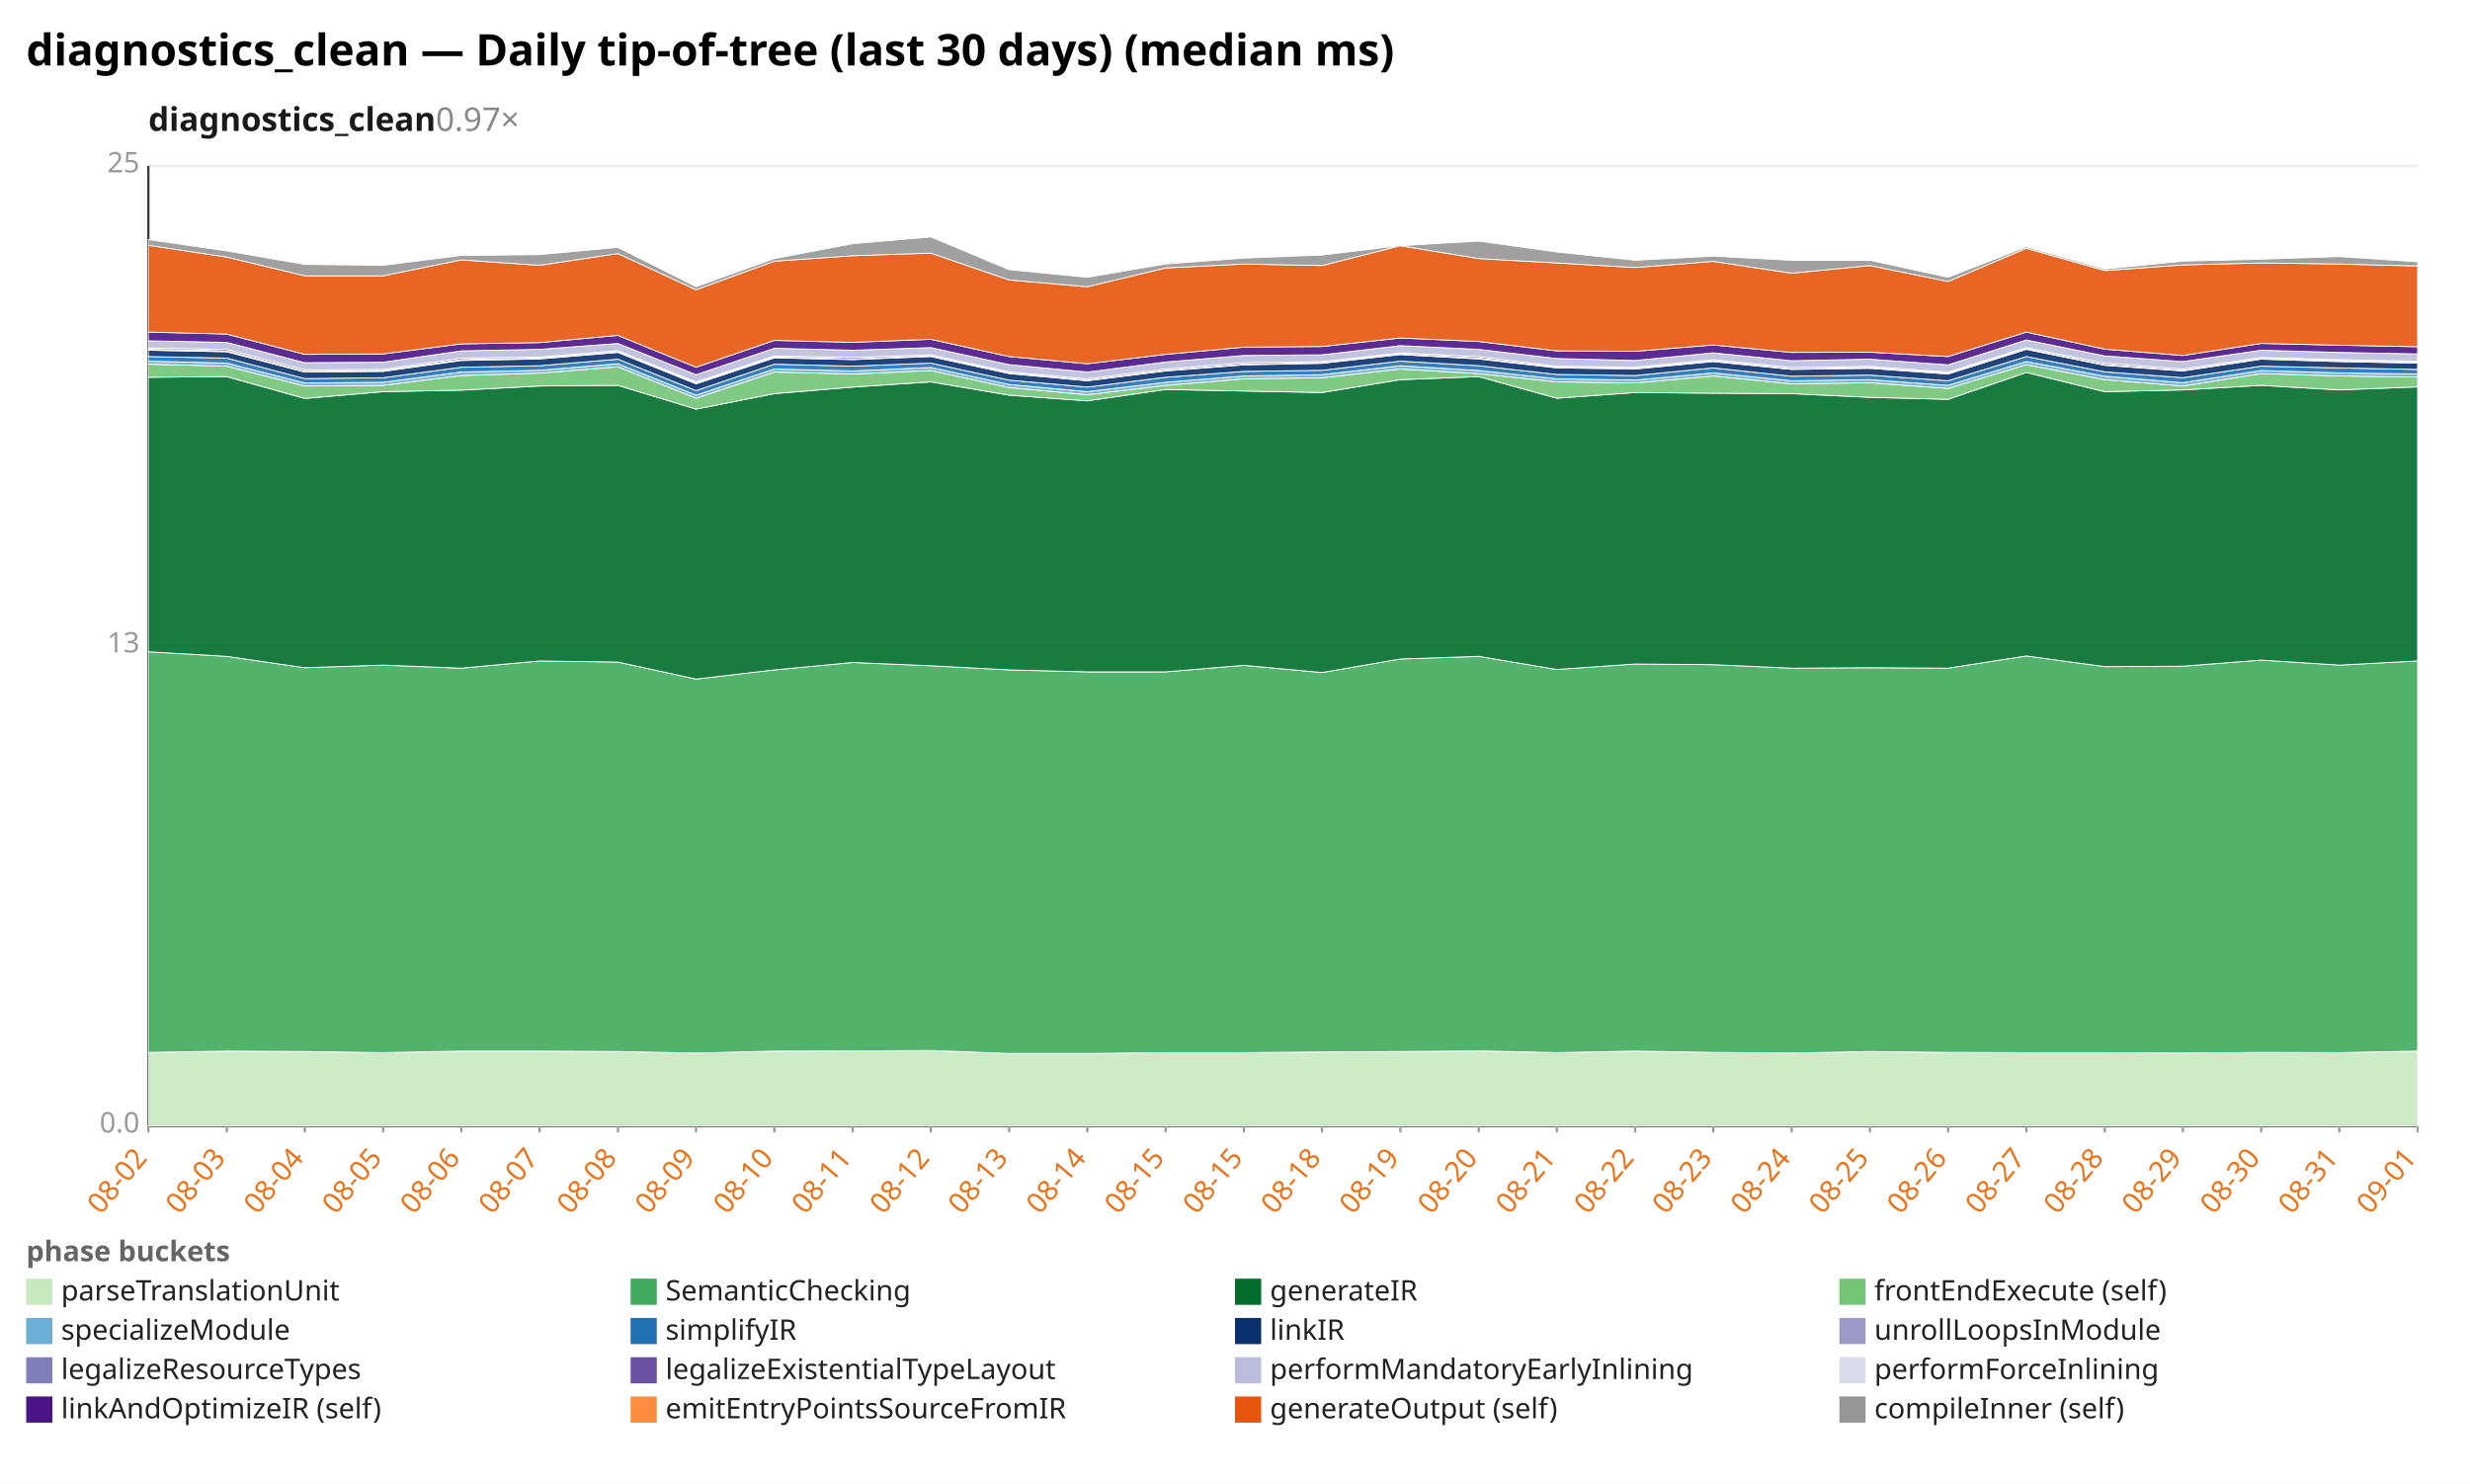
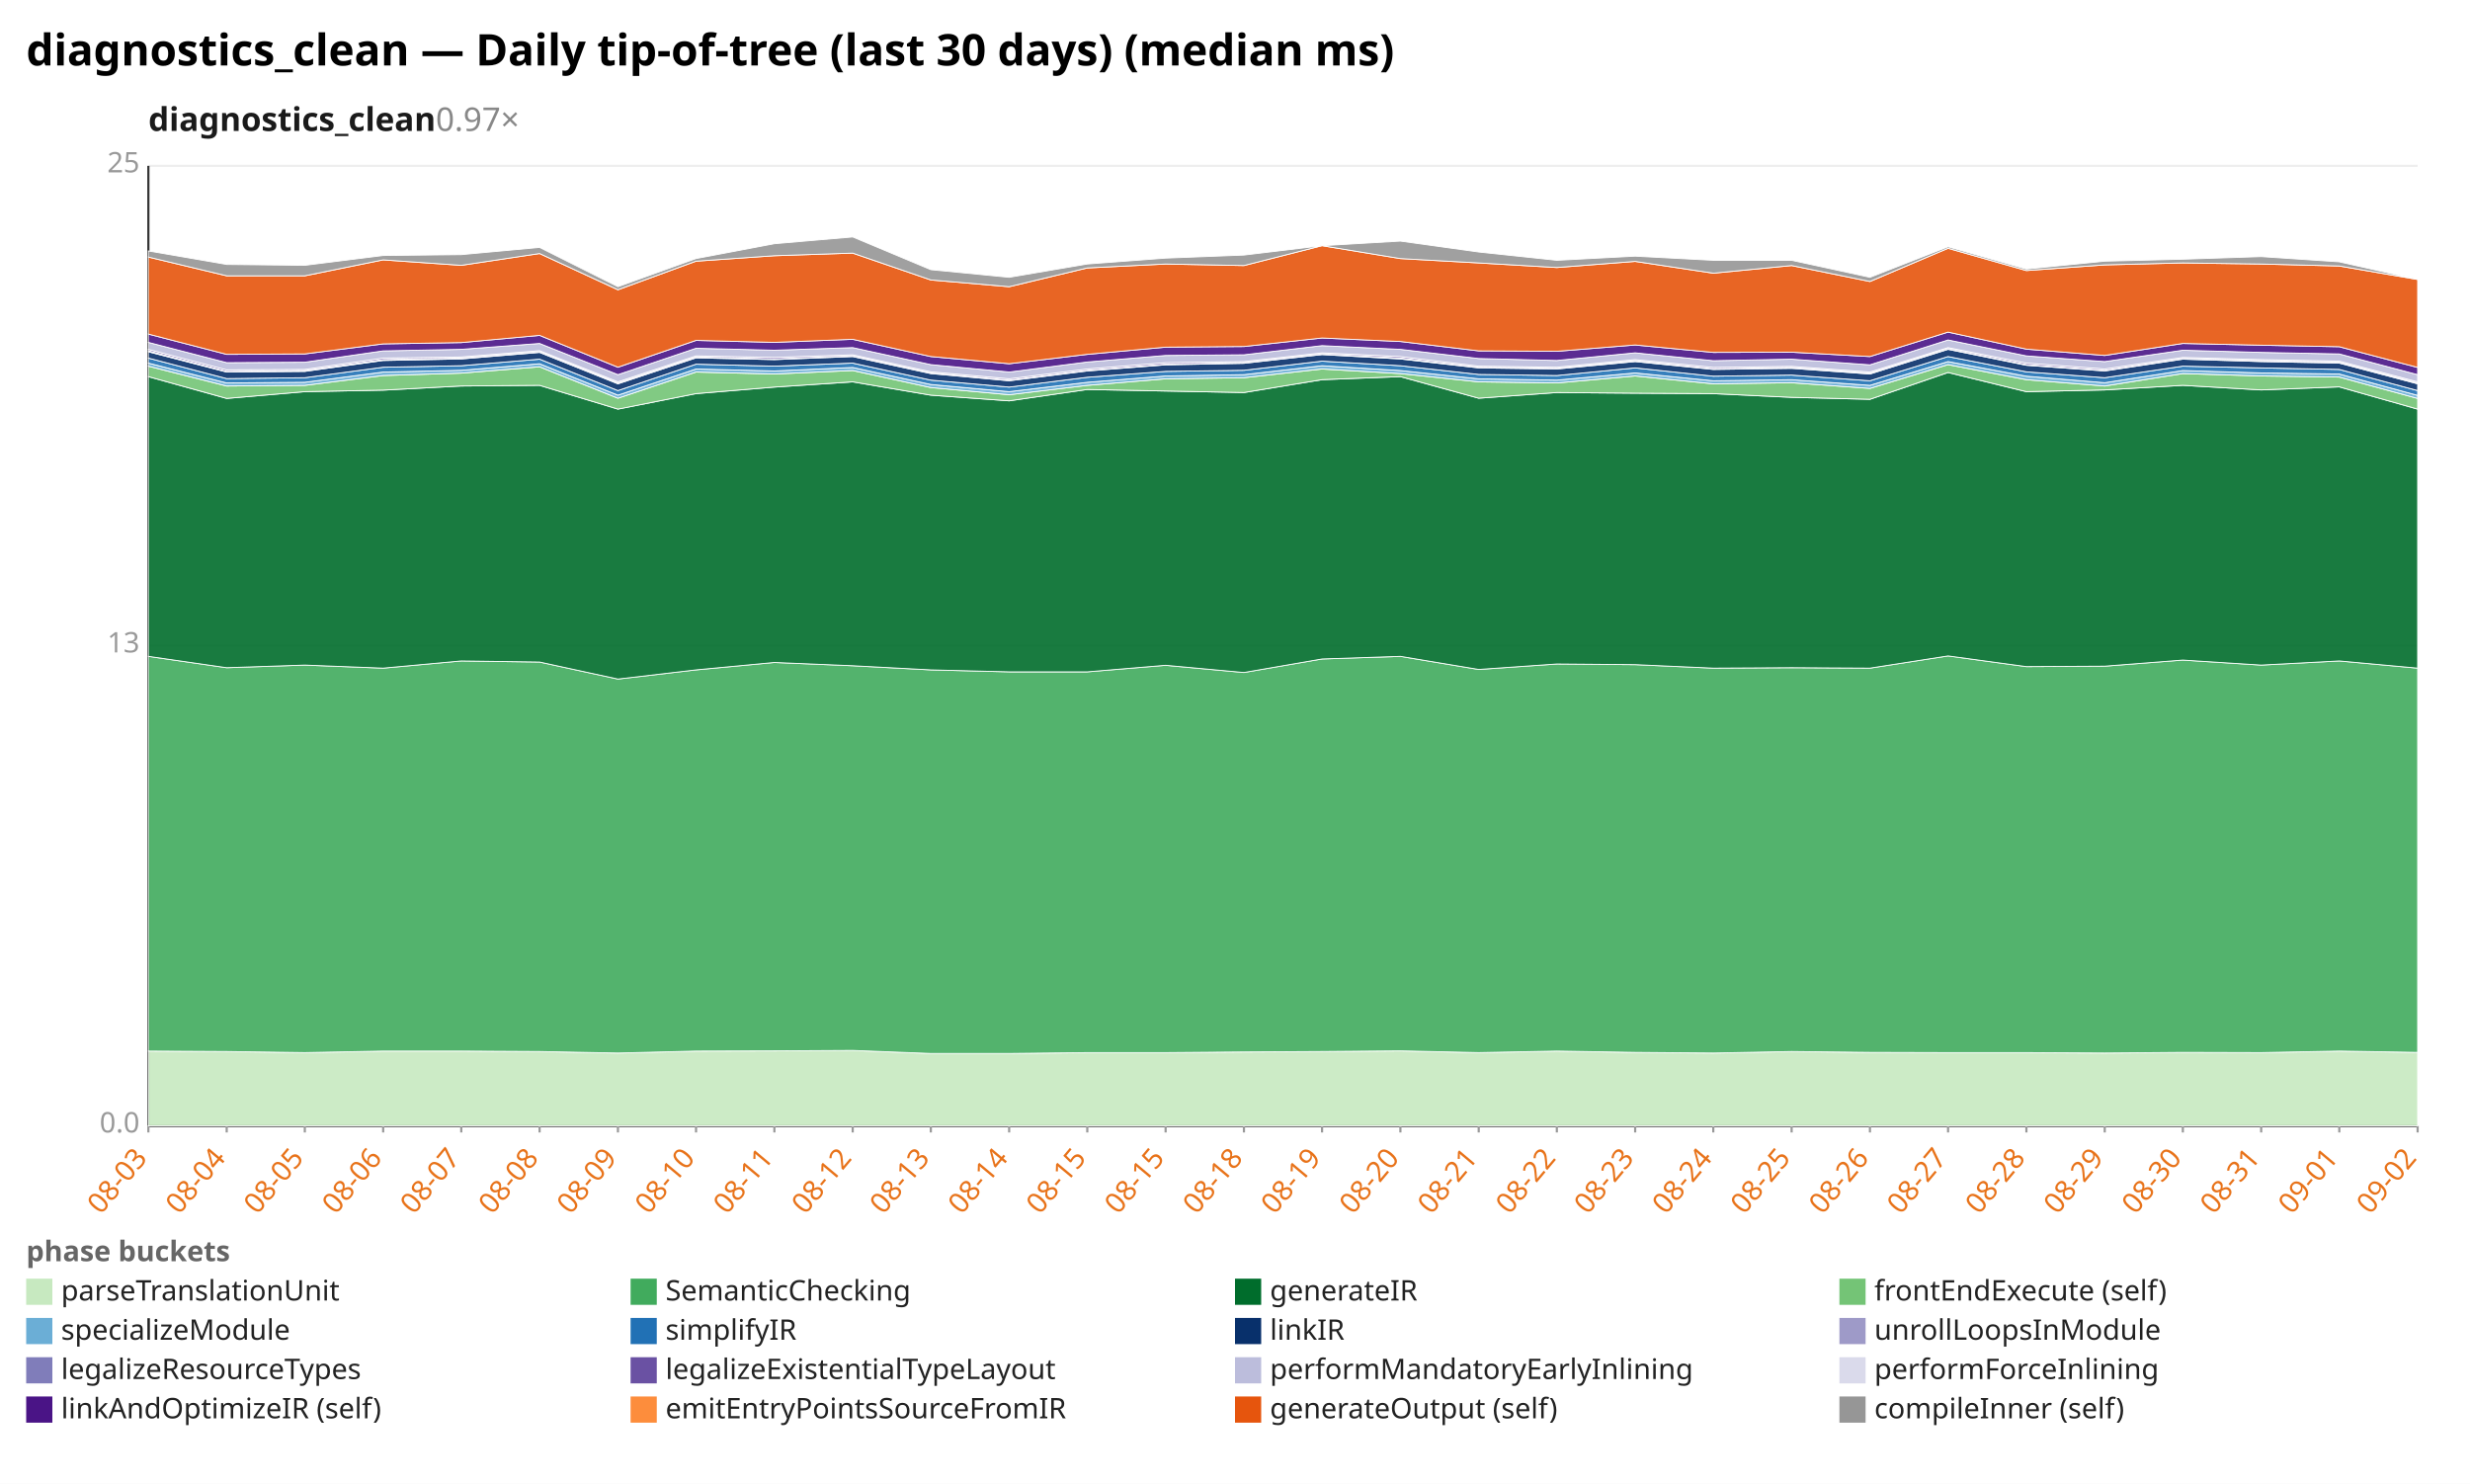
<svg xmlns="http://www.w3.org/2000/svg" width="1132" height="680" viewBox="0 0 1132 680" preserveAspectRatio="xMidYMid meet" font-family="sans-serif" font-size="13">
  <rect width="1132" height="680" fill="white" />
  <text x="12" y="30" font-size="20" font-weight="bold">diagnostics_clean — Daily tip-of-tree (last 30 days) (median ms)</text>
  <text x="68" y="60" font-size="15" font-weight="600" fill="#1a1a1a">diagnostics_clean<tspan fill="#888" font-weight="400" text-decoration="none">  0.97×</tspan>
  </text>
  <line x1="68.0" y1="516.0" x2="1108.0" y2="516.0" stroke="#eee" />
  <text x="64.0" y="519.0" text-anchor="end" fill="#999">0.0</text>
  <line x1="68.0" y1="296.0" x2="1108.0" y2="296.0" stroke="#eee" />
  <text x="64.0" y="299.0" text-anchor="end" fill="#999">13</text>
  <line x1="68.0" y1="76.0" x2="1108.0" y2="76.0" stroke="#eee" />
  <text x="64.0" y="79.0" text-anchor="end" fill="#999">25</text>
  <line x1="68.0" y1="76.0" x2="68.0" y2="516.0" stroke="#333" />
  <line x1="68.0" y1="516.0" x2="1108.0" y2="516.0" stroke="#333" />
  <line x1="68.0" y1="516.0" x2="68.0" y2="519.0" stroke="#999" />
-   <text x="68.0" y="531.0" text-anchor="end" fill="#e8731a" transform="rotate(-50 68.0 531.0)">08-02</text>
+   <text x="68.0" y="531.0" text-anchor="end" fill="#e8731a" transform="rotate(-50 68.0 531.0)">08-03</text>
  <line x1="103.9" y1="516.0" x2="103.9" y2="519.0" stroke="#999" />
-   <text x="103.9" y="531.0" text-anchor="end" fill="#e8731a" transform="rotate(-50 103.9 531.0)">08-03</text>
+   <text x="103.9" y="531.0" text-anchor="end" fill="#e8731a" transform="rotate(-50 103.9 531.0)">08-04</text>
  <line x1="139.7" y1="516.0" x2="139.7" y2="519.0" stroke="#999" />
-   <text x="139.7" y="531.0" text-anchor="end" fill="#e8731a" transform="rotate(-50 139.7 531.0)">08-04</text>
+   <text x="139.7" y="531.0" text-anchor="end" fill="#e8731a" transform="rotate(-50 139.7 531.0)">08-05</text>
  <line x1="175.6" y1="516.0" x2="175.6" y2="519.0" stroke="#999" />
-   <text x="175.6" y="531.0" text-anchor="end" fill="#e8731a" transform="rotate(-50 175.6 531.0)">08-05</text>
+   <text x="175.6" y="531.0" text-anchor="end" fill="#e8731a" transform="rotate(-50 175.6 531.0)">08-06</text>
  <line x1="211.4" y1="516.0" x2="211.4" y2="519.0" stroke="#999" />
-   <text x="211.4" y="531.0" text-anchor="end" fill="#e8731a" transform="rotate(-50 211.4 531.0)">08-06</text>
+   <text x="211.4" y="531.0" text-anchor="end" fill="#e8731a" transform="rotate(-50 211.4 531.0)">08-07</text>
  <line x1="247.3" y1="516.0" x2="247.3" y2="519.0" stroke="#999" />
-   <text x="247.3" y="531.0" text-anchor="end" fill="#e8731a" transform="rotate(-50 247.3 531.0)">08-07</text>
+   <text x="247.3" y="531.0" text-anchor="end" fill="#e8731a" transform="rotate(-50 247.3 531.0)">08-08</text>
  <line x1="283.2" y1="516.0" x2="283.2" y2="519.0" stroke="#999" />
-   <text x="283.2" y="531.0" text-anchor="end" fill="#e8731a" transform="rotate(-50 283.2 531.0)">08-08</text>
+   <text x="283.2" y="531.0" text-anchor="end" fill="#e8731a" transform="rotate(-50 283.2 531.0)">08-09</text>
  <line x1="319.0" y1="516.0" x2="319.0" y2="519.0" stroke="#999" />
-   <text x="319.0" y="531.0" text-anchor="end" fill="#e8731a" transform="rotate(-50 319.0 531.0)">08-09</text>
+   <text x="319.0" y="531.0" text-anchor="end" fill="#e8731a" transform="rotate(-50 319.0 531.0)">08-10</text>
  <line x1="354.9" y1="516.0" x2="354.9" y2="519.0" stroke="#999" />
-   <text x="354.9" y="531.0" text-anchor="end" fill="#e8731a" transform="rotate(-50 354.9 531.0)">08-10</text>
+   <text x="354.9" y="531.0" text-anchor="end" fill="#e8731a" transform="rotate(-50 354.9 531.0)">08-11</text>
  <line x1="390.8" y1="516.0" x2="390.8" y2="519.0" stroke="#999" />
-   <text x="390.8" y="531.0" text-anchor="end" fill="#e8731a" transform="rotate(-50 390.8 531.0)">08-11</text>
+   <text x="390.8" y="531.0" text-anchor="end" fill="#e8731a" transform="rotate(-50 390.8 531.0)">08-12</text>
  <line x1="426.6" y1="516.0" x2="426.6" y2="519.0" stroke="#999" />
-   <text x="426.6" y="531.0" text-anchor="end" fill="#e8731a" transform="rotate(-50 426.6 531.0)">08-12</text>
+   <text x="426.6" y="531.0" text-anchor="end" fill="#e8731a" transform="rotate(-50 426.6 531.0)">08-13</text>
  <line x1="462.5" y1="516.0" x2="462.5" y2="519.0" stroke="#999" />
-   <text x="462.5" y="531.0" text-anchor="end" fill="#e8731a" transform="rotate(-50 462.5 531.0)">08-13</text>
+   <text x="462.5" y="531.0" text-anchor="end" fill="#e8731a" transform="rotate(-50 462.5 531.0)">08-14</text>
  <line x1="498.3" y1="516.0" x2="498.3" y2="519.0" stroke="#999" />
-   <text x="498.3" y="531.0" text-anchor="end" fill="#e8731a" transform="rotate(-50 498.3 531.0)">08-14</text>
+   <text x="498.3" y="531.0" text-anchor="end" fill="#e8731a" transform="rotate(-50 498.3 531.0)">08-15</text>
  <line x1="534.2" y1="516.0" x2="534.2" y2="519.0" stroke="#999" />
  <text x="534.2" y="531.0" text-anchor="end" fill="#e8731a" transform="rotate(-50 534.2 531.0)">08-15</text>
  <line x1="570.1" y1="516.0" x2="570.1" y2="519.0" stroke="#999" />
-   <text x="570.1" y="531.0" text-anchor="end" fill="#e8731a" transform="rotate(-50 570.1 531.0)">08-15</text>
+   <text x="570.1" y="531.0" text-anchor="end" fill="#e8731a" transform="rotate(-50 570.1 531.0)">08-18</text>
  <line x1="605.9" y1="516.0" x2="605.9" y2="519.0" stroke="#999" />
-   <text x="605.9" y="531.0" text-anchor="end" fill="#e8731a" transform="rotate(-50 605.9 531.0)">08-18</text>
+   <text x="605.9" y="531.0" text-anchor="end" fill="#e8731a" transform="rotate(-50 605.9 531.0)">08-19</text>
  <line x1="641.8" y1="516.0" x2="641.8" y2="519.0" stroke="#999" />
-   <text x="641.8" y="531.0" text-anchor="end" fill="#e8731a" transform="rotate(-50 641.8 531.0)">08-19</text>
+   <text x="641.8" y="531.0" text-anchor="end" fill="#e8731a" transform="rotate(-50 641.8 531.0)">08-20</text>
  <line x1="677.7" y1="516.0" x2="677.7" y2="519.0" stroke="#999" />
-   <text x="677.7" y="531.0" text-anchor="end" fill="#e8731a" transform="rotate(-50 677.7 531.0)">08-20</text>
+   <text x="677.7" y="531.0" text-anchor="end" fill="#e8731a" transform="rotate(-50 677.7 531.0)">08-21</text>
  <line x1="713.5" y1="516.0" x2="713.5" y2="519.0" stroke="#999" />
-   <text x="713.5" y="531.0" text-anchor="end" fill="#e8731a" transform="rotate(-50 713.5 531.0)">08-21</text>
+   <text x="713.5" y="531.0" text-anchor="end" fill="#e8731a" transform="rotate(-50 713.5 531.0)">08-22</text>
  <line x1="749.4" y1="516.0" x2="749.4" y2="519.0" stroke="#999" />
-   <text x="749.4" y="531.0" text-anchor="end" fill="#e8731a" transform="rotate(-50 749.4 531.0)">08-22</text>
+   <text x="749.4" y="531.0" text-anchor="end" fill="#e8731a" transform="rotate(-50 749.4 531.0)">08-23</text>
  <line x1="785.2" y1="516.0" x2="785.2" y2="519.0" stroke="#999" />
-   <text x="785.2" y="531.0" text-anchor="end" fill="#e8731a" transform="rotate(-50 785.2 531.0)">08-23</text>
+   <text x="785.2" y="531.0" text-anchor="end" fill="#e8731a" transform="rotate(-50 785.2 531.0)">08-24</text>
  <line x1="821.1" y1="516.0" x2="821.1" y2="519.0" stroke="#999" />
-   <text x="821.1" y="531.0" text-anchor="end" fill="#e8731a" transform="rotate(-50 821.1 531.0)">08-24</text>
+   <text x="821.1" y="531.0" text-anchor="end" fill="#e8731a" transform="rotate(-50 821.1 531.0)">08-25</text>
  <line x1="857.0" y1="516.0" x2="857.0" y2="519.0" stroke="#999" />
-   <text x="857.0" y="531.0" text-anchor="end" fill="#e8731a" transform="rotate(-50 857.0 531.0)">08-25</text>
+   <text x="857.0" y="531.0" text-anchor="end" fill="#e8731a" transform="rotate(-50 857.0 531.0)">08-26</text>
  <line x1="892.8" y1="516.0" x2="892.8" y2="519.0" stroke="#999" />
-   <text x="892.8" y="531.0" text-anchor="end" fill="#e8731a" transform="rotate(-50 892.8 531.0)">08-26</text>
+   <text x="892.8" y="531.0" text-anchor="end" fill="#e8731a" transform="rotate(-50 892.8 531.0)">08-27</text>
  <line x1="928.7" y1="516.0" x2="928.7" y2="519.0" stroke="#999" />
-   <text x="928.7" y="531.0" text-anchor="end" fill="#e8731a" transform="rotate(-50 928.7 531.0)">08-27</text>
+   <text x="928.7" y="531.0" text-anchor="end" fill="#e8731a" transform="rotate(-50 928.7 531.0)">08-28</text>
  <line x1="964.6" y1="516.0" x2="964.6" y2="519.0" stroke="#999" />
-   <text x="964.6" y="531.0" text-anchor="end" fill="#e8731a" transform="rotate(-50 964.6 531.0)">08-28</text>
+   <text x="964.6" y="531.0" text-anchor="end" fill="#e8731a" transform="rotate(-50 964.6 531.0)">08-29</text>
  <line x1="1000.4" y1="516.0" x2="1000.4" y2="519.0" stroke="#999" />
-   <text x="1000.4" y="531.0" text-anchor="end" fill="#e8731a" transform="rotate(-50 1000.4 531.0)">08-29</text>
+   <text x="1000.4" y="531.0" text-anchor="end" fill="#e8731a" transform="rotate(-50 1000.4 531.0)">08-30</text>
  <line x1="1036.3" y1="516.0" x2="1036.3" y2="519.0" stroke="#999" />
-   <text x="1036.3" y="531.0" text-anchor="end" fill="#e8731a" transform="rotate(-50 1036.3 531.0)">08-30</text>
+   <text x="1036.3" y="531.0" text-anchor="end" fill="#e8731a" transform="rotate(-50 1036.3 531.0)">08-31</text>
  <line x1="1072.1" y1="516.0" x2="1072.1" y2="519.0" stroke="#999" />
-   <text x="1072.1" y="531.0" text-anchor="end" fill="#e8731a" transform="rotate(-50 1072.1 531.0)">08-31</text>
+   <text x="1072.1" y="531.0" text-anchor="end" fill="#e8731a" transform="rotate(-50 1072.1 531.0)">09-01</text>
  <line x1="1108.0" y1="516.0" x2="1108.0" y2="519.0" stroke="#999" />
-   <text x="1108.0" y="531.0" text-anchor="end" fill="#e8731a" transform="rotate(-50 1108.0 531.0)">09-01</text>
-   <polygon points="68.0,482.3 103.9,481.7 139.7,481.9 175.6,482.4 211.4,481.7 247.3,481.7 283.2,481.9 319.0,482.6 354.9,481.7 390.8,481.6 426.6,481.4 462.5,482.8 498.3,482.8 534.2,482.4 570.1,482.4 605.9,482.1 641.8,481.9 677.7,481.6 713.5,482.4 749.4,481.7 785.2,482.3 821.1,482.6 857.0,481.9 892.8,482.3 928.7,482.4 964.6,482.4 1000.4,482.6 1036.3,482.3 1072.1,482.4 1108.0,481.7 1108.0,516.0 1072.1,516.0 1036.3,516.0 1000.4,516.0 964.6,516.0 928.7,516.0 892.8,516.0 857.0,516.0 821.1,516.0 785.2,516.0 749.4,516.0 713.5,516.0 677.7,516.0 641.8,516.0 605.9,516.0 570.1,516.0 534.2,516.0 498.3,516.0 462.5,516.0 426.6,516.0 390.8,516.0 354.9,516.0 319.0,516.0 283.2,516.0 247.3,516.0 211.4,516.0 175.6,516.0 139.7,516.0 103.9,516.0 68.0,516.0" fill="#c7e9c0" fill-opacity="0.9" stroke="#fff" stroke-width="0.4" />
-   <polygon points="68.0,298.7 103.9,300.8 139.7,306.0 175.6,304.8 211.4,306.2 247.3,302.9 283.2,303.4 319.0,311.2 354.9,307.0 390.8,303.6 426.6,305.1 462.5,307.0 498.3,307.9 534.2,307.9 570.1,304.9 605.9,308.2 641.8,302.0 677.7,300.8 713.5,306.8 749.4,304.3 785.2,304.6 821.1,306.2 857.0,306.0 892.8,306.2 928.7,300.6 964.6,305.5 1000.4,305.3 1036.3,302.5 1072.1,304.8 1108.0,302.9 1108.0,481.7 1072.1,482.4 1036.3,482.3 1000.4,482.6 964.6,482.4 928.7,482.4 892.8,482.3 857.0,481.9 821.1,482.6 785.2,482.3 749.4,481.7 713.5,482.4 677.7,481.6 641.8,481.9 605.9,482.1 570.1,482.4 534.2,482.4 498.3,482.8 462.5,482.8 426.6,481.4 390.8,481.6 354.9,481.7 319.0,482.6 283.2,481.9 247.3,481.7 211.4,481.7 175.6,482.4 139.7,481.9 103.9,481.7 68.0,482.3" fill="#41ab5d" fill-opacity="0.9" stroke="#fff" stroke-width="0.4" />
-   <polygon points="68.0,172.9 103.9,172.6 139.7,182.6 175.6,179.5 211.4,178.8 247.3,176.9 283.2,176.6 319.0,187.5 354.9,180.4 390.8,177.4 426.6,175.0 462.5,181.1 498.3,183.7 534.2,178.5 570.1,179.2 605.9,179.9 641.8,174.0 677.7,172.6 713.5,182.5 749.4,179.9 785.2,180.2 821.1,180.4 857.0,182.1 892.8,183.0 928.7,170.7 964.6,179.5 1000.4,178.7 1036.3,176.6 1072.1,178.7 1108.0,177.3 1108.0,302.9 1072.1,304.8 1036.3,302.5 1000.4,305.3 964.6,305.5 928.7,300.6 892.8,306.2 857.0,306.0 821.1,306.2 785.2,304.6 749.4,304.3 713.5,306.8 677.7,300.8 641.8,302.0 605.9,308.2 570.1,304.9 534.2,307.9 498.3,307.9 462.5,307.0 426.6,305.1 390.8,303.6 354.9,307.0 319.0,311.2 283.2,303.4 247.3,302.9 211.4,306.2 175.6,304.8 139.7,306.0 103.9,300.8 68.0,298.7" fill="#006d2c" fill-opacity="0.9" stroke="#fff" stroke-width="0.4" />
-   <polygon points="68.0,166.9 103.9,167.8 139.7,176.9 175.6,176.6 211.4,172.1 247.3,171.0 283.2,168.1 319.0,182.5 354.9,170.5 390.8,171.4 426.6,169.8 462.5,177.6 498.3,180.9 534.2,176.6 570.1,173.6 605.9,173.1 641.8,169.1 677.7,171.2 713.5,175.0 749.4,175.5 785.2,172.3 821.1,175.9 857.0,175.4 892.8,178.0 928.7,167.1 964.6,174.0 1000.4,176.9 1036.3,171.2 1072.1,172.3 1108.0,172.8 1108.0,177.3 1072.1,178.7 1036.3,176.6 1000.4,178.7 964.6,179.5 928.7,170.7 892.8,183.0 857.0,182.1 821.1,180.4 785.2,180.2 749.4,179.9 713.5,182.5 677.7,172.6 641.8,174.0 605.9,179.9 570.1,179.2 534.2,178.5 498.3,183.7 462.5,181.1 426.6,175.0 390.8,177.4 354.9,180.4 319.0,187.5 283.2,176.6 247.3,176.9 211.4,178.8 175.6,179.5 139.7,182.6 103.9,172.6 68.0,172.9" fill="#74c476" fill-opacity="0.9" stroke="#fff" stroke-width="0.4" />
-   <polygon points="68.0,165.5 103.9,166.4 139.7,175.5 175.6,175.2 211.4,170.5 247.3,169.7 283.2,166.7 319.0,181.1 354.9,169.1 390.8,170.0 426.6,168.4 462.5,176.2 498.3,179.5 534.2,175.2 570.1,172.3 605.9,171.7 641.8,167.6 677.7,169.8 713.5,173.6 749.4,174.2 785.2,170.9 821.1,174.5 857.0,174.0 892.8,176.6 928.7,165.7 964.6,172.4 1000.4,175.4 1036.3,169.8 1072.1,170.9 1108.0,171.4 1108.0,172.8 1072.1,172.3 1036.3,171.2 1000.4,176.9 964.6,174.0 928.7,167.1 892.8,178.0 857.0,175.4 821.1,175.9 785.2,172.3 749.4,175.5 713.5,175.0 677.7,171.2 641.8,169.1 605.9,173.1 570.1,173.6 534.2,176.6 498.3,180.9 462.5,177.6 426.6,169.8 390.8,171.4 354.9,170.5 319.0,182.5 283.2,168.1 247.3,171.0 211.4,172.1 175.6,176.6 139.7,176.9 103.9,167.8 68.0,166.9" fill="#6baed6" fill-opacity="0.9" stroke="#fff" stroke-width="0.4" />
-   <polygon points="68.0,163.4 103.9,164.1 139.7,173.5 175.6,173.1 211.4,168.3 247.3,167.6 283.2,164.6 319.0,179.0 354.9,166.9 390.8,167.8 426.6,166.4 462.5,174.2 498.3,177.4 534.2,172.9 570.1,170.2 605.9,169.7 641.8,165.5 677.7,167.6 713.5,171.6 749.4,172.1 785.2,168.6 821.1,172.4 857.0,171.9 892.8,174.5 928.7,163.4 964.6,170.4 1000.4,173.1 1036.3,167.8 1072.1,168.6 1108.0,169.3 1108.0,171.4 1072.1,170.9 1036.3,169.8 1000.4,175.4 964.6,172.4 928.7,165.7 892.8,176.6 857.0,174.0 821.1,174.5 785.2,170.9 749.4,174.2 713.5,173.6 677.7,169.8 641.8,167.6 605.9,171.7 570.1,172.3 534.2,175.2 498.3,179.5 462.5,176.2 426.6,168.4 390.8,170.0 354.9,169.1 319.0,181.1 283.2,166.7 247.3,169.7 211.4,170.5 175.6,175.2 139.7,175.5 103.9,166.4 68.0,165.5" fill="#2171b5" fill-opacity="0.9" stroke="#fff" stroke-width="0.4" />
-   <polygon points="68.0,160.5 103.9,161.2 139.7,170.5 175.6,170.2 211.4,165.2 247.3,164.5 283.2,161.5 319.0,175.9 354.9,164.0 390.8,164.8 426.6,163.4 462.5,171.2 498.3,174.5 534.2,170.0 570.1,167.2 605.9,166.5 641.8,162.5 677.7,164.5 713.5,168.6 749.4,169.1 785.2,165.7 821.1,169.3 857.0,168.8 892.8,171.4 928.7,160.1 964.6,167.4 1000.4,170.0 1036.3,164.6 1072.1,165.7 1108.0,166.4 1108.0,169.3 1072.1,168.6 1036.3,167.8 1000.4,173.1 964.6,170.4 928.7,163.4 892.8,174.5 857.0,171.9 821.1,172.4 785.2,168.6 749.4,172.1 713.5,171.6 677.7,167.6 641.8,165.5 605.9,169.7 570.1,170.2 534.2,172.9 498.3,177.4 462.5,174.2 426.6,166.4 390.8,167.8 354.9,166.9 319.0,179.0 283.2,164.6 247.3,167.6 211.4,168.3 175.6,173.1 139.7,173.5 103.9,164.1 68.0,163.4" fill="#08306b" fill-opacity="0.9" stroke="#fff" stroke-width="0.4" />
-   <polygon points="68.0,160.1 103.9,160.8 139.7,170.2 175.6,169.8 211.4,164.8 247.3,164.1 283.2,161.2 319.0,175.5 354.9,163.6 390.8,164.5 426.6,163.1 462.5,170.9 498.3,174.2 534.2,169.7 570.1,166.9 605.9,166.2 641.8,162.2 677.7,164.1 713.5,168.3 749.4,168.8 785.2,165.3 821.1,169.0 857.0,168.4 892.8,171.0 928.7,159.8 964.6,167.1 1000.4,169.7 1036.3,164.3 1072.1,165.3 1108.0,166.0 1108.0,166.4 1072.1,165.7 1036.3,164.6 1000.4,170.0 964.6,167.4 928.7,160.1 892.8,171.4 857.0,168.8 821.1,169.3 785.2,165.7 749.4,169.1 713.5,168.6 677.7,164.5 641.8,162.5 605.9,166.5 570.1,167.2 534.2,170.0 498.3,174.5 462.5,171.2 426.6,163.4 390.8,164.8 354.9,164.0 319.0,175.9 283.2,161.5 247.3,164.5 211.4,165.2 175.6,170.2 139.7,170.5 103.9,161.2 68.0,160.5" fill="#807dba" fill-opacity="0.9" stroke="#fff" stroke-width="0.4" />
-   <polygon points="68.0,159.5 103.9,160.1 139.7,169.5 175.6,169.3 211.4,164.1 247.3,163.6 283.2,160.7 319.0,175.0 354.9,163.1 390.8,163.8 426.6,162.6 462.5,170.4 498.3,173.6 534.2,169.1 570.1,166.2 605.9,165.7 641.8,161.7 677.7,163.4 713.5,167.8 749.4,168.3 785.2,164.8 821.1,168.4 857.0,167.9 892.8,170.5 928.7,159.3 964.6,166.4 1000.4,169.1 1036.3,163.8 1072.1,164.8 1108.0,165.5 1108.0,166.0 1072.1,165.3 1036.3,164.3 1000.4,169.7 964.6,167.1 928.7,159.8 892.8,171.0 857.0,168.4 821.1,169.0 785.2,165.3 749.4,168.8 713.5,168.3 677.7,164.1 641.8,162.2 605.9,166.2 570.1,166.9 534.2,169.7 498.3,174.2 462.5,170.9 426.6,163.1 390.8,164.5 354.9,163.6 319.0,175.5 283.2,161.2 247.3,164.1 211.4,164.8 175.6,169.8 139.7,170.2 103.9,160.8 68.0,160.1" fill="#6a51a3" fill-opacity="0.9" stroke="#fff" stroke-width="0.4" />
-   <polygon points="68.0,156.2 103.9,156.9 139.7,166.2 175.6,166.0 211.4,160.8 247.3,160.1 283.2,157.4 319.0,171.7 354.9,159.6 390.8,160.5 426.6,159.3 462.5,167.1 498.3,170.5 534.2,165.9 570.1,162.9 605.9,162.6 641.8,158.4 677.7,160.1 713.5,164.3 749.4,165.2 785.2,161.7 821.1,165.3 857.0,164.6 892.8,167.2 928.7,155.8 964.6,163.1 1000.4,165.7 1036.3,160.5 1072.1,161.5 1108.0,162.2 1108.0,165.5 1072.1,164.8 1036.3,163.8 1000.4,169.1 964.6,166.4 928.7,159.3 892.8,170.5 857.0,167.9 821.1,168.4 785.2,164.8 749.4,168.3 713.5,167.8 677.7,163.4 641.8,161.7 605.9,165.7 570.1,166.2 534.2,169.1 498.3,173.6 462.5,170.4 426.6,162.6 390.8,163.8 354.9,163.1 319.0,175.0 283.2,160.7 247.3,163.6 211.4,164.1 175.6,169.3 139.7,169.5 103.9,160.1 68.0,159.5" fill="#bcbddc" fill-opacity="0.9" stroke="#fff" stroke-width="0.4" />
-   <polygon points="68.0,152.2 103.9,153.1 139.7,162.4 175.6,162.2 211.4,157.6 247.3,157.0 283.2,153.7 319.0,168.3 354.9,156.0 390.8,156.9 426.6,155.5 462.5,163.4 498.3,166.7 534.2,162.4 570.1,159.1 605.9,158.8 641.8,154.9 677.7,156.5 713.5,160.8 749.4,161.0 785.2,158.1 821.1,161.5 857.0,161.4 892.8,163.4 928.7,152.2 964.6,160.0 1000.4,162.9 1036.3,157.4 1072.1,158.2 1108.0,158.9 1108.0,162.2 1072.1,161.5 1036.3,160.5 1000.4,165.7 964.6,163.1 928.7,155.8 892.8,167.2 857.0,164.6 821.1,165.3 785.2,161.7 749.4,165.2 713.5,164.3 677.7,160.1 641.8,158.4 605.9,162.6 570.1,162.9 534.2,165.9 498.3,170.5 462.5,167.1 426.6,159.3 390.8,160.5 354.9,159.6 319.0,171.7 283.2,157.4 247.3,160.1 211.4,160.8 175.6,166.0 139.7,166.2 103.9,156.9 68.0,156.2" fill="#4a1486" fill-opacity="0.9" stroke="#fff" stroke-width="0.4" />
-   <polygon points="68.0,112.4 103.9,117.8 139.7,126.4 175.6,126.4 211.4,119.1 247.3,121.6 283.2,116.2 319.0,132.8 354.9,119.7 390.8,117.2 426.6,116.0 462.5,128.3 498.3,131.4 534.2,122.8 570.1,121.0 605.9,121.7 641.8,112.6 677.7,118.5 713.5,120.5 749.4,122.6 785.2,119.8 821.1,125.2 857.0,121.7 892.8,129.0 928.7,113.8 964.6,124.0 1000.4,121.4 1036.3,120.5 1072.1,121.0 1108.0,121.9 1108.0,158.9 1072.1,158.2 1036.3,157.4 1000.4,162.9 964.6,160.0 928.7,152.2 892.8,163.4 857.0,161.4 821.1,161.5 785.2,158.1 749.4,161.0 713.5,160.8 677.7,156.5 641.8,154.9 605.9,158.8 570.1,159.1 534.2,162.4 498.3,166.7 462.5,163.4 426.6,155.5 390.8,156.9 354.9,156.0 319.0,168.3 283.2,153.7 247.3,157.0 211.4,157.6 175.6,162.2 139.7,162.4 103.9,153.1 68.0,152.2" fill="#e6550d" fill-opacity="0.9" stroke="#fff" stroke-width="0.4" />
-   <polygon points="68.0,109.8 103.9,115.0 139.7,121.2 175.6,121.6 211.4,117.1 247.3,116.7 283.2,113.4 319.0,131.4 354.9,118.5 390.8,111.7 426.6,108.6 462.5,123.6 498.3,127.1 534.2,121.0 570.1,118.3 605.9,116.9 641.8,112.6 677.7,110.5 713.5,115.5 749.4,119.3 785.2,117.4 821.1,119.3 857.0,119.3 892.8,127.1 928.7,113.1 964.6,123.3 1000.4,119.7 1036.3,118.8 1072.1,117.6 1108.0,120.0 1108.0,121.9 1072.1,121.0 1036.3,120.5 1000.4,121.4 964.6,124.0 928.7,113.8 892.8,129.0 857.0,121.7 821.1,125.2 785.2,119.8 749.4,122.6 713.5,120.5 677.7,118.5 641.8,112.6 605.9,121.7 570.1,121.0 534.2,122.8 498.3,131.4 462.5,128.3 426.6,116.0 390.8,117.2 354.9,119.7 319.0,132.8 283.2,116.2 247.3,121.6 211.4,119.1 175.6,126.4 139.7,126.4 103.9,117.8 68.0,112.4" fill="#969696" fill-opacity="0.9" stroke="#fff" stroke-width="0.4" />
+   <text x="1108.0" y="531.0" text-anchor="end" fill="#e8731a" transform="rotate(-50 1108.0 531.0)">09-02</text>
+   <polygon points="68.0,481.7 103.9,481.9 139.7,482.4 175.6,481.7 211.4,481.7 247.3,481.9 283.2,482.6 319.0,481.7 354.9,481.6 390.8,481.4 426.6,482.8 462.5,482.8 498.3,482.4 534.2,482.4 570.1,482.1 605.9,481.9 641.8,481.6 677.7,482.4 713.5,481.7 749.4,482.3 785.2,482.6 821.1,481.9 857.0,482.3 892.8,482.4 928.7,482.4 964.6,482.6 1000.4,482.3 1036.3,482.4 1072.1,481.7 1108.0,482.3 1108.0,516.0 1072.1,516.0 1036.3,516.0 1000.4,516.0 964.6,516.0 928.7,516.0 892.8,516.0 857.0,516.0 821.1,516.0 785.2,516.0 749.4,516.0 713.5,516.0 677.7,516.0 641.8,516.0 605.9,516.0 570.1,516.0 534.2,516.0 498.3,516.0 462.5,516.0 426.6,516.0 390.8,516.0 354.9,516.0 319.0,516.0 283.2,516.0 247.3,516.0 211.4,516.0 175.6,516.0 139.7,516.0 103.9,516.0 68.0,516.0" fill="#c7e9c0" fill-opacity="0.9" stroke="#fff" stroke-width="0.4" />
+   <polygon points="68.0,300.8 103.9,306.0 139.7,304.8 175.6,306.2 211.4,302.9 247.3,303.4 283.2,311.2 319.0,307.0 354.9,303.6 390.8,305.1 426.6,307.0 462.5,307.9 498.3,307.9 534.2,304.9 570.1,308.2 605.9,302.0 641.8,300.8 677.7,306.8 713.5,304.3 749.4,304.6 785.2,306.2 821.1,306.0 857.0,306.2 892.8,300.6 928.7,305.5 964.6,305.3 1000.4,302.5 1036.3,304.8 1072.1,302.9 1108.0,306.2 1108.0,482.3 1072.1,481.7 1036.3,482.4 1000.4,482.3 964.6,482.6 928.7,482.4 892.8,482.4 857.0,482.3 821.1,481.9 785.2,482.6 749.4,482.3 713.5,481.7 677.7,482.4 641.8,481.6 605.9,481.9 570.1,482.1 534.2,482.4 498.3,482.4 462.5,482.8 426.6,482.8 390.8,481.4 354.9,481.6 319.0,481.7 283.2,482.6 247.3,481.9 211.4,481.7 175.6,481.7 139.7,482.4 103.9,481.9 68.0,481.7" fill="#41ab5d" fill-opacity="0.9" stroke="#fff" stroke-width="0.4" />
+   <polygon points="68.0,172.6 103.9,182.6 139.7,179.5 175.6,178.8 211.4,176.9 247.3,176.6 283.2,187.5 319.0,180.4 354.9,177.4 390.8,175.0 426.6,181.1 462.5,183.7 498.3,178.5 534.2,179.2 570.1,179.9 605.9,174.0 641.8,172.6 677.7,182.5 713.5,179.9 749.4,180.2 785.2,180.4 821.1,182.1 857.0,183.0 892.8,170.7 928.7,179.5 964.6,178.7 1000.4,176.6 1036.3,178.7 1072.1,177.3 1108.0,187.5 1108.0,306.2 1072.1,302.9 1036.3,304.8 1000.4,302.5 964.6,305.3 928.7,305.5 892.8,300.6 857.0,306.2 821.1,306.0 785.2,306.2 749.4,304.6 713.5,304.3 677.7,306.8 641.8,300.8 605.9,302.0 570.1,308.2 534.2,304.9 498.3,307.9 462.5,307.9 426.6,307.0 390.8,305.1 354.9,303.6 319.0,307.0 283.2,311.2 247.3,303.4 211.4,302.9 175.6,306.2 139.7,304.8 103.9,306.0 68.0,300.8" fill="#006d2c" fill-opacity="0.9" stroke="#fff" stroke-width="0.4" />
+   <polygon points="68.0,167.8 103.9,176.9 139.7,176.6 175.6,172.1 211.4,171.0 247.3,168.1 283.2,182.5 319.0,170.5 354.9,171.4 390.8,169.8 426.6,177.6 462.5,180.9 498.3,176.6 534.2,173.6 570.1,173.1 605.9,169.1 641.8,171.2 677.7,175.0 713.5,175.5 749.4,172.3 785.2,175.9 821.1,175.4 857.0,178.0 892.8,167.1 928.7,174.0 964.6,176.9 1000.4,171.2 1036.3,172.3 1072.1,172.8 1108.0,182.6 1108.0,187.5 1072.1,177.3 1036.3,178.7 1000.4,176.6 964.6,178.7 928.7,179.5 892.8,170.7 857.0,183.0 821.1,182.1 785.2,180.4 749.4,180.2 713.5,179.9 677.7,182.5 641.8,172.6 605.9,174.0 570.1,179.9 534.2,179.2 498.3,178.5 462.5,183.7 426.6,181.1 390.8,175.0 354.9,177.4 319.0,180.4 283.2,187.5 247.3,176.6 211.4,176.9 175.6,178.8 139.7,179.5 103.9,182.6 68.0,172.6" fill="#74c476" fill-opacity="0.9" stroke="#fff" stroke-width="0.4" />
+   <polygon points="68.0,166.4 103.9,175.5 139.7,175.2 175.6,170.5 211.4,169.7 247.3,166.7 283.2,181.1 319.0,169.1 354.9,170.0 390.8,168.4 426.6,176.2 462.5,179.5 498.3,175.2 534.2,172.3 570.1,171.7 605.9,167.6 641.8,169.8 677.7,173.6 713.5,174.2 749.4,170.9 785.2,174.5 821.1,174.0 857.0,176.6 892.8,165.7 928.7,172.4 964.6,175.4 1000.4,169.8 1036.3,170.9 1072.1,171.4 1108.0,181.2 1108.0,182.6 1072.1,172.8 1036.3,172.3 1000.4,171.2 964.6,176.9 928.7,174.0 892.8,167.1 857.0,178.0 821.1,175.4 785.2,175.9 749.4,172.3 713.5,175.5 677.7,175.0 641.8,171.2 605.9,169.1 570.1,173.1 534.2,173.6 498.3,176.6 462.5,180.9 426.6,177.6 390.8,169.8 354.9,171.4 319.0,170.5 283.2,182.5 247.3,168.1 211.4,171.0 175.6,172.1 139.7,176.6 103.9,176.9 68.0,167.8" fill="#6baed6" fill-opacity="0.9" stroke="#fff" stroke-width="0.4" />
+   <polygon points="68.0,164.1 103.9,173.5 139.7,173.1 175.6,168.3 211.4,167.6 247.3,164.6 283.2,179.0 319.0,166.9 354.9,167.8 390.8,166.4 426.6,174.2 462.5,177.4 498.3,172.9 534.2,170.2 570.1,169.7 605.9,165.5 641.8,167.6 677.7,171.6 713.5,172.1 749.4,168.6 785.2,172.4 821.1,171.9 857.0,174.5 892.8,163.4 928.7,170.4 964.6,173.1 1000.4,167.8 1036.3,168.6 1072.1,169.3 1108.0,179.0 1108.0,181.2 1072.1,171.4 1036.3,170.9 1000.4,169.8 964.6,175.4 928.7,172.4 892.8,165.7 857.0,176.6 821.1,174.0 785.2,174.5 749.4,170.9 713.5,174.2 677.7,173.6 641.8,169.8 605.9,167.6 570.1,171.7 534.2,172.3 498.3,175.2 462.5,179.5 426.6,176.2 390.8,168.4 354.9,170.0 319.0,169.1 283.2,181.1 247.3,166.7 211.4,169.7 175.6,170.5 139.7,175.2 103.9,175.5 68.0,166.4" fill="#2171b5" fill-opacity="0.9" stroke="#fff" stroke-width="0.4" />
+   <polygon points="68.0,161.2 103.9,170.5 139.7,170.2 175.6,165.2 211.4,164.5 247.3,161.5 283.2,175.9 319.0,164.0 354.9,164.8 390.8,163.4 426.6,171.2 462.5,174.5 498.3,170.0 534.2,167.2 570.1,166.5 605.9,162.5 641.8,164.5 677.7,168.6 713.5,169.1 749.4,165.7 785.2,169.3 821.1,168.8 857.0,171.4 892.8,160.1 928.7,167.4 964.6,170.0 1000.4,164.6 1036.3,165.7 1072.1,166.4 1108.0,175.9 1108.0,179.0 1072.1,169.3 1036.3,168.6 1000.4,167.8 964.6,173.1 928.7,170.4 892.8,163.4 857.0,174.5 821.1,171.9 785.2,172.4 749.4,168.6 713.5,172.1 677.7,171.6 641.8,167.6 605.9,165.5 570.1,169.7 534.2,170.2 498.3,172.9 462.5,177.4 426.6,174.2 390.8,166.4 354.9,167.8 319.0,166.9 283.2,179.0 247.3,164.6 211.4,167.6 175.6,168.3 139.7,173.1 103.9,173.5 68.0,164.1" fill="#08306b" fill-opacity="0.9" stroke="#fff" stroke-width="0.4" />
+   <polygon points="68.0,160.8 103.9,170.2 139.7,169.8 175.6,164.8 211.4,164.1 247.3,161.2 283.2,175.5 319.0,163.6 354.9,164.5 390.8,163.1 426.6,170.9 462.5,174.2 498.3,169.7 534.2,166.9 570.1,166.2 605.9,162.2 641.8,164.1 677.7,168.3 713.5,168.8 749.4,165.3 785.2,169.0 821.1,168.4 857.0,171.0 892.8,159.8 928.7,167.1 964.6,169.7 1000.4,164.3 1036.3,165.3 1072.1,166.0 1108.0,175.5 1108.0,175.9 1072.1,166.4 1036.3,165.7 1000.4,164.6 964.6,170.0 928.7,167.4 892.8,160.1 857.0,171.4 821.1,168.8 785.2,169.3 749.4,165.7 713.5,169.1 677.7,168.6 641.8,164.5 605.9,162.5 570.1,166.5 534.2,167.2 498.3,170.0 462.5,174.5 426.6,171.2 390.8,163.4 354.9,164.8 319.0,164.0 283.2,175.9 247.3,161.5 211.4,164.5 175.6,165.2 139.7,170.2 103.9,170.5 68.0,161.2" fill="#807dba" fill-opacity="0.9" stroke="#fff" stroke-width="0.4" />
+   <polygon points="68.0,160.1 103.9,169.5 139.7,169.3 175.6,164.1 211.4,163.6 247.3,160.7 283.2,175.0 319.0,163.1 354.9,163.8 390.8,162.6 426.6,170.4 462.5,173.6 498.3,169.1 534.2,166.2 570.1,165.7 605.9,161.7 641.8,163.4 677.7,167.8 713.5,168.3 749.4,164.8 785.2,168.4 821.1,167.9 857.0,170.5 892.8,159.3 928.7,166.4 964.6,169.1 1000.4,163.8 1036.3,164.8 1072.1,165.5 1108.0,175.0 1108.0,175.5 1072.1,166.0 1036.3,165.3 1000.4,164.3 964.6,169.7 928.7,167.1 892.8,159.8 857.0,171.0 821.1,168.4 785.2,169.0 749.4,165.3 713.5,168.8 677.7,168.3 641.8,164.1 605.9,162.2 570.1,166.2 534.2,166.9 498.3,169.7 462.5,174.2 426.6,170.9 390.8,163.1 354.9,164.5 319.0,163.6 283.2,175.5 247.3,161.2 211.4,164.1 175.6,164.8 139.7,169.8 103.9,170.2 68.0,160.8" fill="#6a51a3" fill-opacity="0.9" stroke="#fff" stroke-width="0.4" />
+   <polygon points="68.0,156.9 103.9,166.2 139.7,166.0 175.6,160.8 211.4,160.1 247.3,157.4 283.2,171.7 319.0,159.6 354.9,160.5 390.8,159.3 426.6,167.1 462.5,170.5 498.3,165.9 534.2,162.9 570.1,162.6 605.9,158.4 641.8,160.1 677.7,164.3 713.5,165.2 749.4,161.7 785.2,165.3 821.1,164.6 857.0,167.2 892.8,155.8 928.7,163.1 964.6,165.7 1000.4,160.5 1036.3,161.5 1072.1,162.2 1108.0,171.7 1108.0,175.0 1072.1,165.5 1036.3,164.8 1000.4,163.8 964.6,169.1 928.7,166.4 892.8,159.3 857.0,170.5 821.1,167.9 785.2,168.4 749.4,164.8 713.5,168.3 677.7,167.8 641.8,163.4 605.9,161.7 570.1,165.7 534.2,166.2 498.3,169.1 462.5,173.6 426.6,170.4 390.8,162.6 354.9,163.8 319.0,163.1 283.2,175.0 247.3,160.7 211.4,163.6 175.6,164.1 139.7,169.3 103.9,169.5 68.0,160.1" fill="#bcbddc" fill-opacity="0.9" stroke="#fff" stroke-width="0.4" />
+   <polygon points="68.0,153.1 103.9,162.4 139.7,162.2 175.6,157.6 211.4,157.0 247.3,153.7 283.2,168.3 319.0,156.0 354.9,156.9 390.8,155.5 426.6,163.4 462.5,166.7 498.3,162.4 534.2,159.1 570.1,158.8 605.9,154.9 641.8,156.5 677.7,160.8 713.5,161.0 749.4,158.1 785.2,161.5 821.1,161.4 857.0,163.4 892.8,152.2 928.7,160.0 964.6,162.9 1000.4,157.4 1036.3,158.2 1072.1,158.9 1108.0,168.4 1108.0,171.7 1072.1,162.2 1036.3,161.5 1000.4,160.5 964.6,165.7 928.7,163.1 892.8,155.8 857.0,167.2 821.1,164.6 785.2,165.3 749.4,161.7 713.5,165.2 677.7,164.3 641.8,160.1 605.9,158.4 570.1,162.6 534.2,162.9 498.3,165.9 462.5,170.5 426.6,167.1 390.8,159.3 354.9,160.5 319.0,159.6 283.2,171.7 247.3,157.4 211.4,160.1 175.6,160.8 139.7,166.0 103.9,166.2 68.0,156.9" fill="#4a1486" fill-opacity="0.9" stroke="#fff" stroke-width="0.4" />
+   <polygon points="68.0,117.8 103.9,126.4 139.7,126.4 175.6,119.1 211.4,121.6 247.3,116.2 283.2,132.8 319.0,119.7 354.9,117.2 390.8,116.0 426.6,128.3 462.5,131.4 498.3,122.8 534.2,121.0 570.1,121.7 605.9,112.6 641.8,118.5 677.7,120.5 713.5,122.6 749.4,119.8 785.2,125.2 821.1,121.7 857.0,129.0 892.8,113.8 928.7,124.0 964.6,121.4 1000.4,120.5 1036.3,121.0 1072.1,121.9 1108.0,128.1 1108.0,168.4 1072.1,158.9 1036.3,158.2 1000.4,157.4 964.6,162.9 928.7,160.0 892.8,152.2 857.0,163.4 821.1,161.4 785.2,161.5 749.4,158.1 713.5,161.0 677.7,160.8 641.8,156.5 605.9,154.9 570.1,158.8 534.2,159.1 498.3,162.4 462.5,166.7 426.6,163.4 390.8,155.5 354.9,156.9 319.0,156.0 283.2,168.3 247.3,153.7 211.4,157.0 175.6,157.6 139.7,162.2 103.9,162.4 68.0,153.1" fill="#e6550d" fill-opacity="0.9" stroke="#fff" stroke-width="0.4" />
+   <polygon points="68.0,115.0 103.9,121.2 139.7,121.6 175.6,117.1 211.4,116.7 247.3,113.4 283.2,131.4 319.0,118.5 354.9,111.7 390.8,108.6 426.6,123.6 462.5,127.1 498.3,121.0 534.2,118.3 570.1,116.9 605.9,112.6 641.8,110.5 677.7,115.5 713.5,119.3 749.4,117.4 785.2,119.3 821.1,119.3 857.0,127.1 892.8,113.1 928.7,123.3 964.6,119.7 1000.4,118.8 1036.3,117.6 1072.1,120.0 1108.0,128.1 1108.0,128.1 1072.1,121.9 1036.3,121.0 1000.4,120.5 964.6,121.4 928.7,124.0 892.8,113.8 857.0,129.0 821.1,121.7 785.2,125.2 749.4,119.8 713.5,122.6 677.7,120.5 641.8,118.5 605.9,112.6 570.1,121.7 534.2,121.0 498.3,122.8 462.5,131.4 426.6,128.3 390.8,116.0 354.9,117.2 319.0,119.7 283.2,132.8 247.3,116.2 211.4,121.6 175.6,119.1 139.7,126.4 103.9,126.4 68.0,117.8" fill="#969696" fill-opacity="0.9" stroke="#fff" stroke-width="0.4" />
  <text x="12" y="578" fill="#666" font-weight="600">phase buckets</text>
  <rect x="12" y="586" width="12" height="12" fill="#c7e9c0" />
  <text x="28" y="596" fill="#222">parseTranslationUnit</text>
  <rect x="289" y="586" width="12" height="12" fill="#41ab5d" />
  <text x="305" y="596" fill="#222">SemanticChecking</text>
  <rect x="566" y="586" width="12" height="12" fill="#006d2c" />
  <text x="582" y="596" fill="#222">generateIR</text>
  <rect x="843" y="586" width="12" height="12" fill="#74c476" />
  <text x="859" y="596" fill="#222">frontEndExecute (self)</text>
  <rect x="12" y="604" width="12" height="12" fill="#6baed6" />
  <text x="28" y="614" fill="#222">specializeModule</text>
  <rect x="289" y="604" width="12" height="12" fill="#2171b5" />
  <text x="305" y="614" fill="#222">simplifyIR</text>
  <rect x="566" y="604" width="12" height="12" fill="#08306b" />
  <text x="582" y="614" fill="#222">linkIR</text>
  <rect x="843" y="604" width="12" height="12" fill="#9e9ac8" />
  <text x="859" y="614" fill="#222">unrollLoopsInModule</text>
  <rect x="12" y="622" width="12" height="12" fill="#807dba" />
  <text x="28" y="632" fill="#222">legalizeResourceTypes</text>
  <rect x="289" y="622" width="12" height="12" fill="#6a51a3" />
  <text x="305" y="632" fill="#222">legalizeExistentialTypeLayout</text>
  <rect x="566" y="622" width="12" height="12" fill="#bcbddc" />
  <text x="582" y="632" fill="#222">performMandatoryEarlyInlining</text>
  <rect x="843" y="622" width="12" height="12" fill="#dadaeb" />
  <text x="859" y="632" fill="#222">performForceInlining</text>
  <rect x="12" y="640" width="12" height="12" fill="#4a1486" />
  <text x="28" y="650" fill="#222">linkAndOptimizeIR (self)</text>
  <rect x="289" y="640" width="12" height="12" fill="#fd8d3c" />
  <text x="305" y="650" fill="#222">emitEntryPointsSourceFromIR</text>
  <rect x="566" y="640" width="12" height="12" fill="#e6550d" />
  <text x="582" y="650" fill="#222">generateOutput (self)</text>
  <rect x="843" y="640" width="12" height="12" fill="#969696" />
  <text x="859" y="650" fill="#222">compileInner (self)</text>
</svg>
